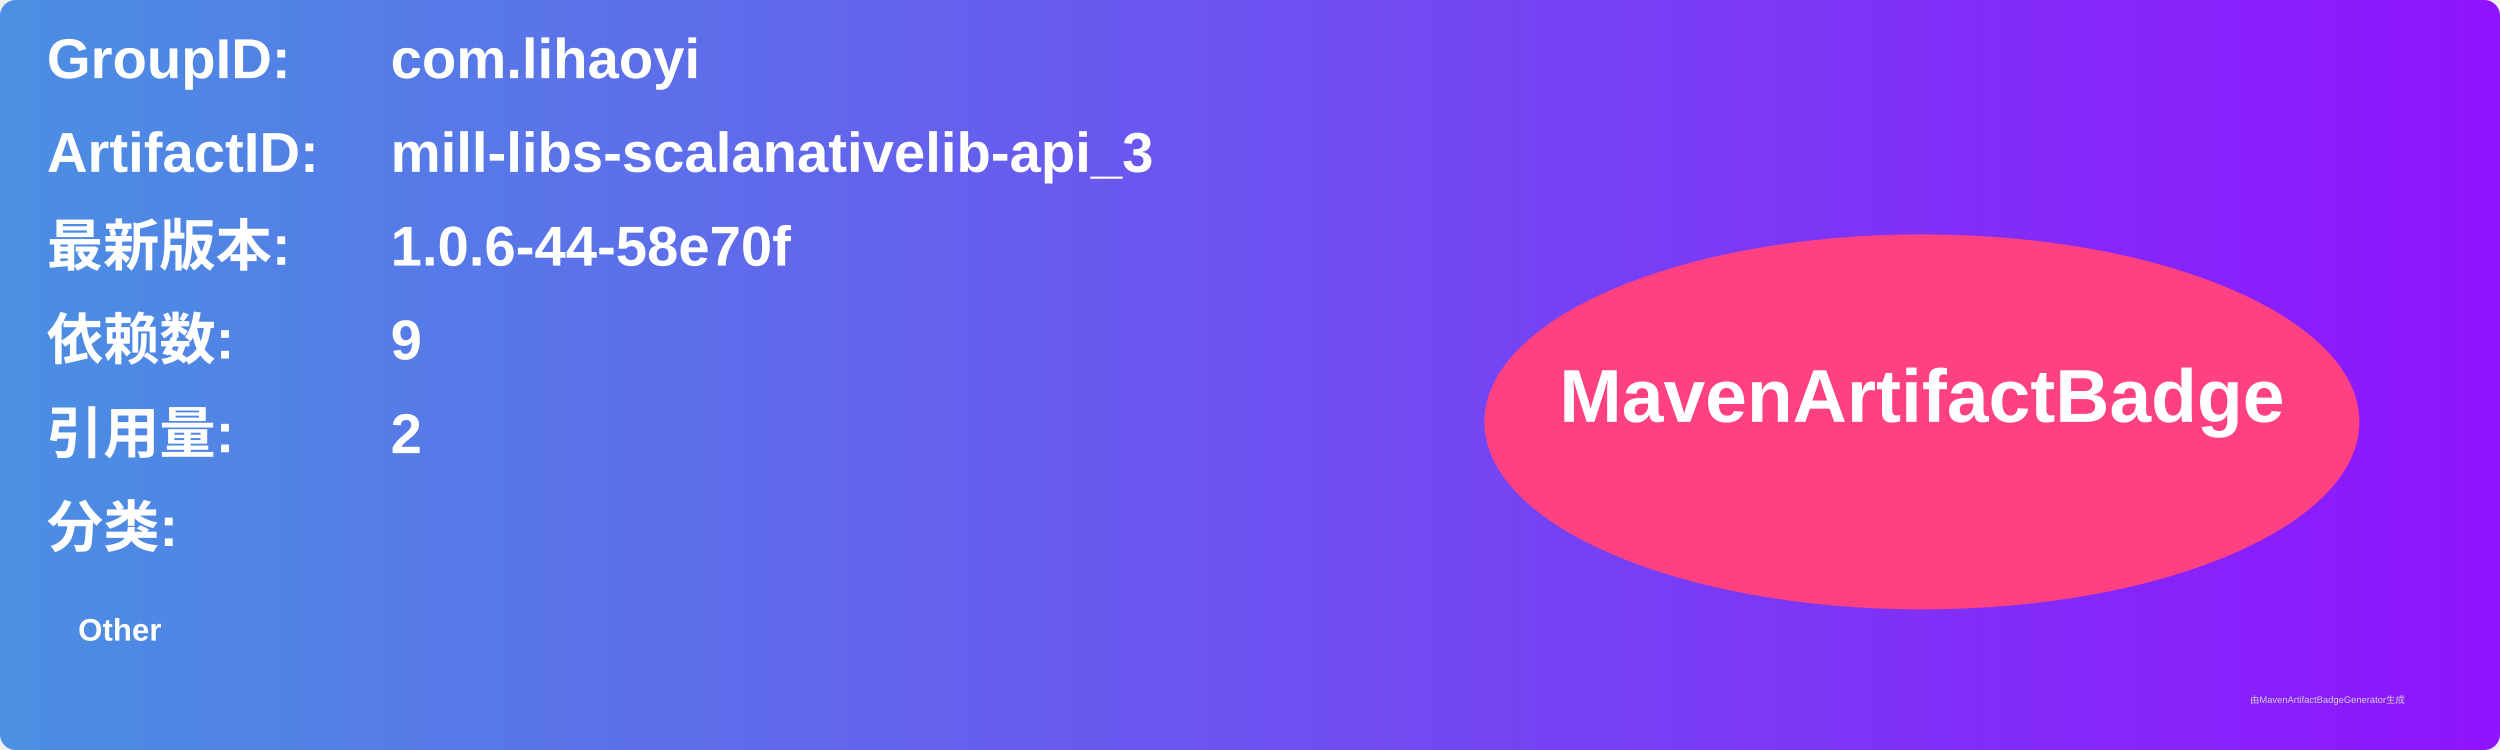
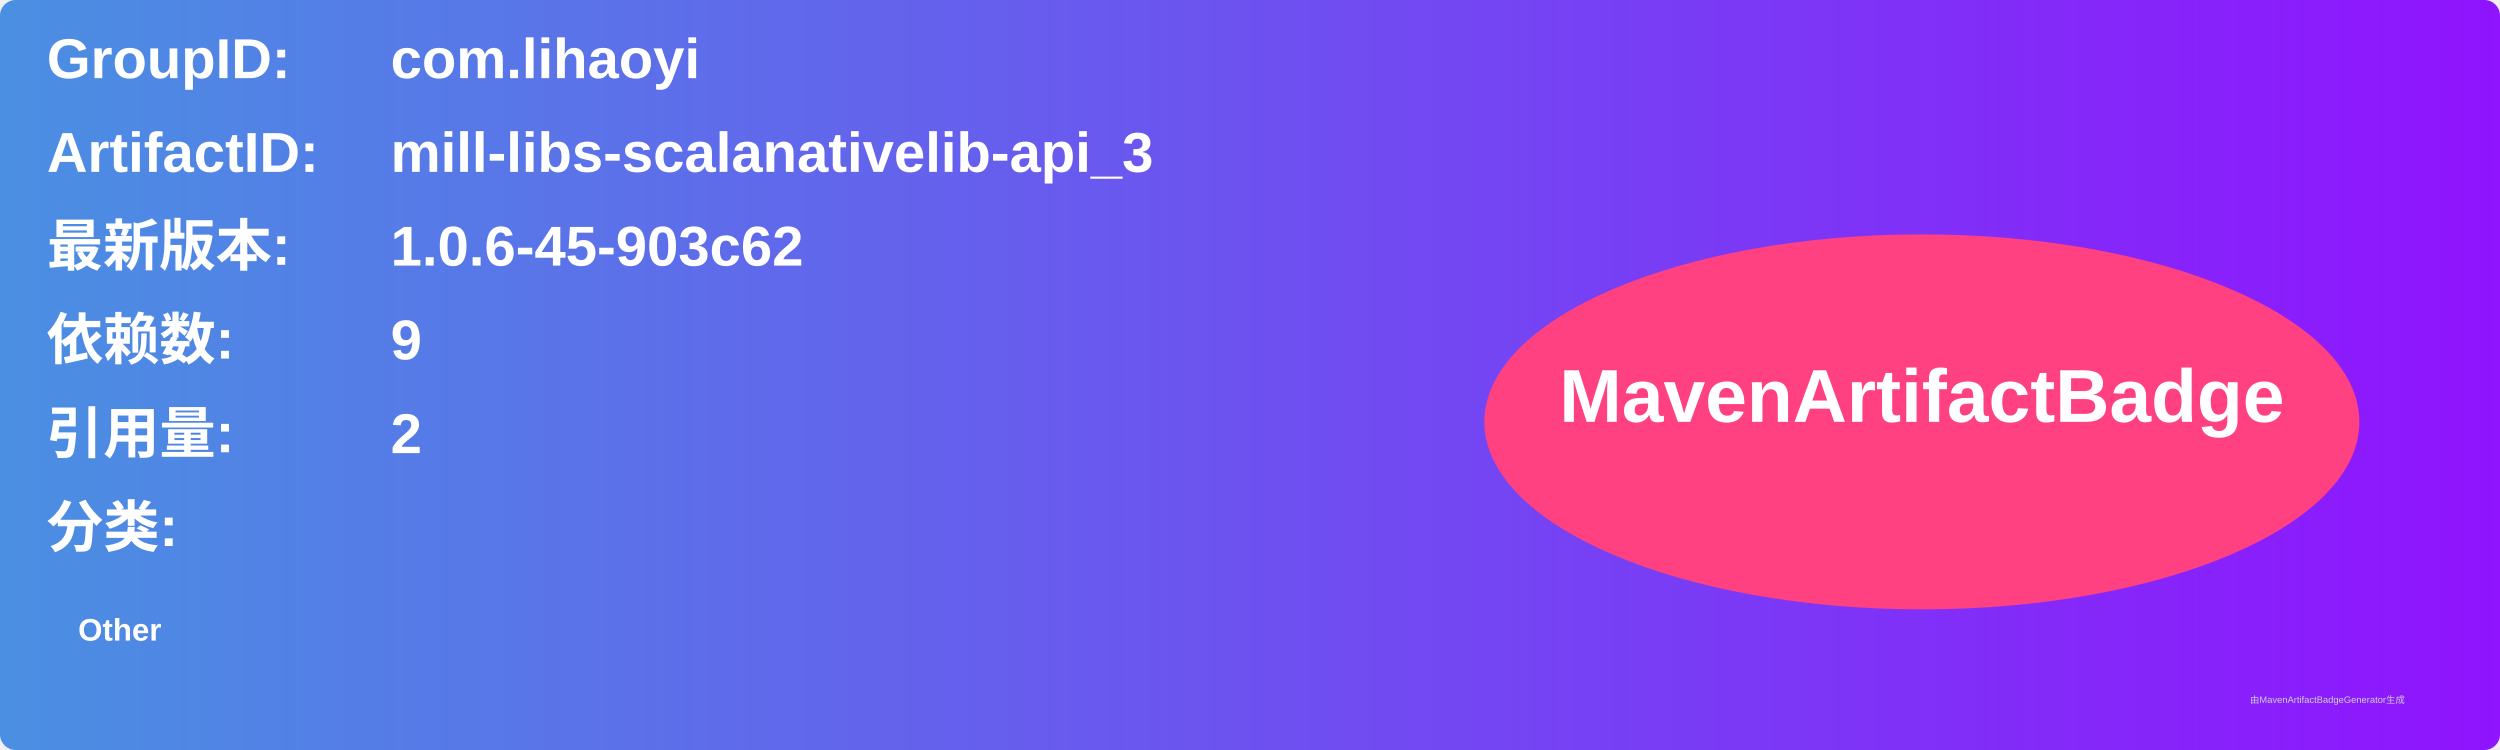
<svg xmlns="http://www.w3.org/2000/svg" width="800" height="240" viewBox="0 0 800 240">
  <linearGradient id="grad" x1="0%" y1="0%" x2="100%" y2="0%">
    <stop offset="0%" stop-color="#4a90e2" />
    <stop offset="100%" stop-color="#9013fe" />
  </linearGradient>
  <rect width="100%" height="100%" rx="5" ry="5" fill="url(#grad)" />
  <g transform="translate(15, 15)">
    <text x="0" y="10" font-family="Arial" font-size="18" fill="white" font-weight="bold" width="260">GroupID:</text>
    <text x="110" y="10" font-family="Arial" font-size="18" fill="white" font-weight="bold" width="460">com.lihaoyi</text>
    <text x="0" y="40" font-family="Arial" font-size="18" fill="white" font-weight="bold" width="260">ArtifactID:</text>
    <text x="110" y="40" font-family="Arial" font-size="18" fill="white" font-weight="bold" width="460">mill-libs-scalanativelib-api_3</text>
    <text x="0" y="70" font-family="Arial" font-size="18" fill="white" font-weight="bold">最新版本:</text>
    <text x="110" y="70" font-family="Arial" font-size="18" fill="white" font-weight="bold">
-       <tspan font-weight="bold">1.0.6-44-58e70f</tspan>
+       <tspan font-weight="bold">1.0.6-45-903c62</tspan>
    </text>
    <text x="0" y="100" font-family="Arial" font-size="18" fill="white" font-weight="bold">依赖数: </text>
    <text x="110" y="100" font-family="Arial" font-size="18" fill="white">
      <tspan font-weight="bold">9</tspan>
    </text>
    <text x="0" y="130" font-family="Arial" font-size="18" fill="white" font-weight="bold">引用量: </text>
    <text x="110" y="130" font-family="Arial" font-size="18" fill="white">
      <tspan font-weight="bold">2</tspan>
    </text>
    <text x="0" y="160" font-family="Arial" font-size="18" fill="white" font-weight="bold">分类:</text>
    <text x="10" y="190" font-family="Arial" font-size="10" fill="white">
      <tspan font-weight="bold">Other</tspan>
    </text>
    <ellipse cx="600" cy="120" rx="140" ry="60" fill="#ff4081" />
    <text x="600" y="120" text-anchor="middle" font-family="Arial" font-size="24" fill="white" font-weight="bold">MavenArtifactBadge</text>
  </g>
  <text x="720" y="225" font-family="Arial" font-size="3" fill="#d0d0d0">由MavenArtifactBadgeGenerator生成</text>
</svg>
